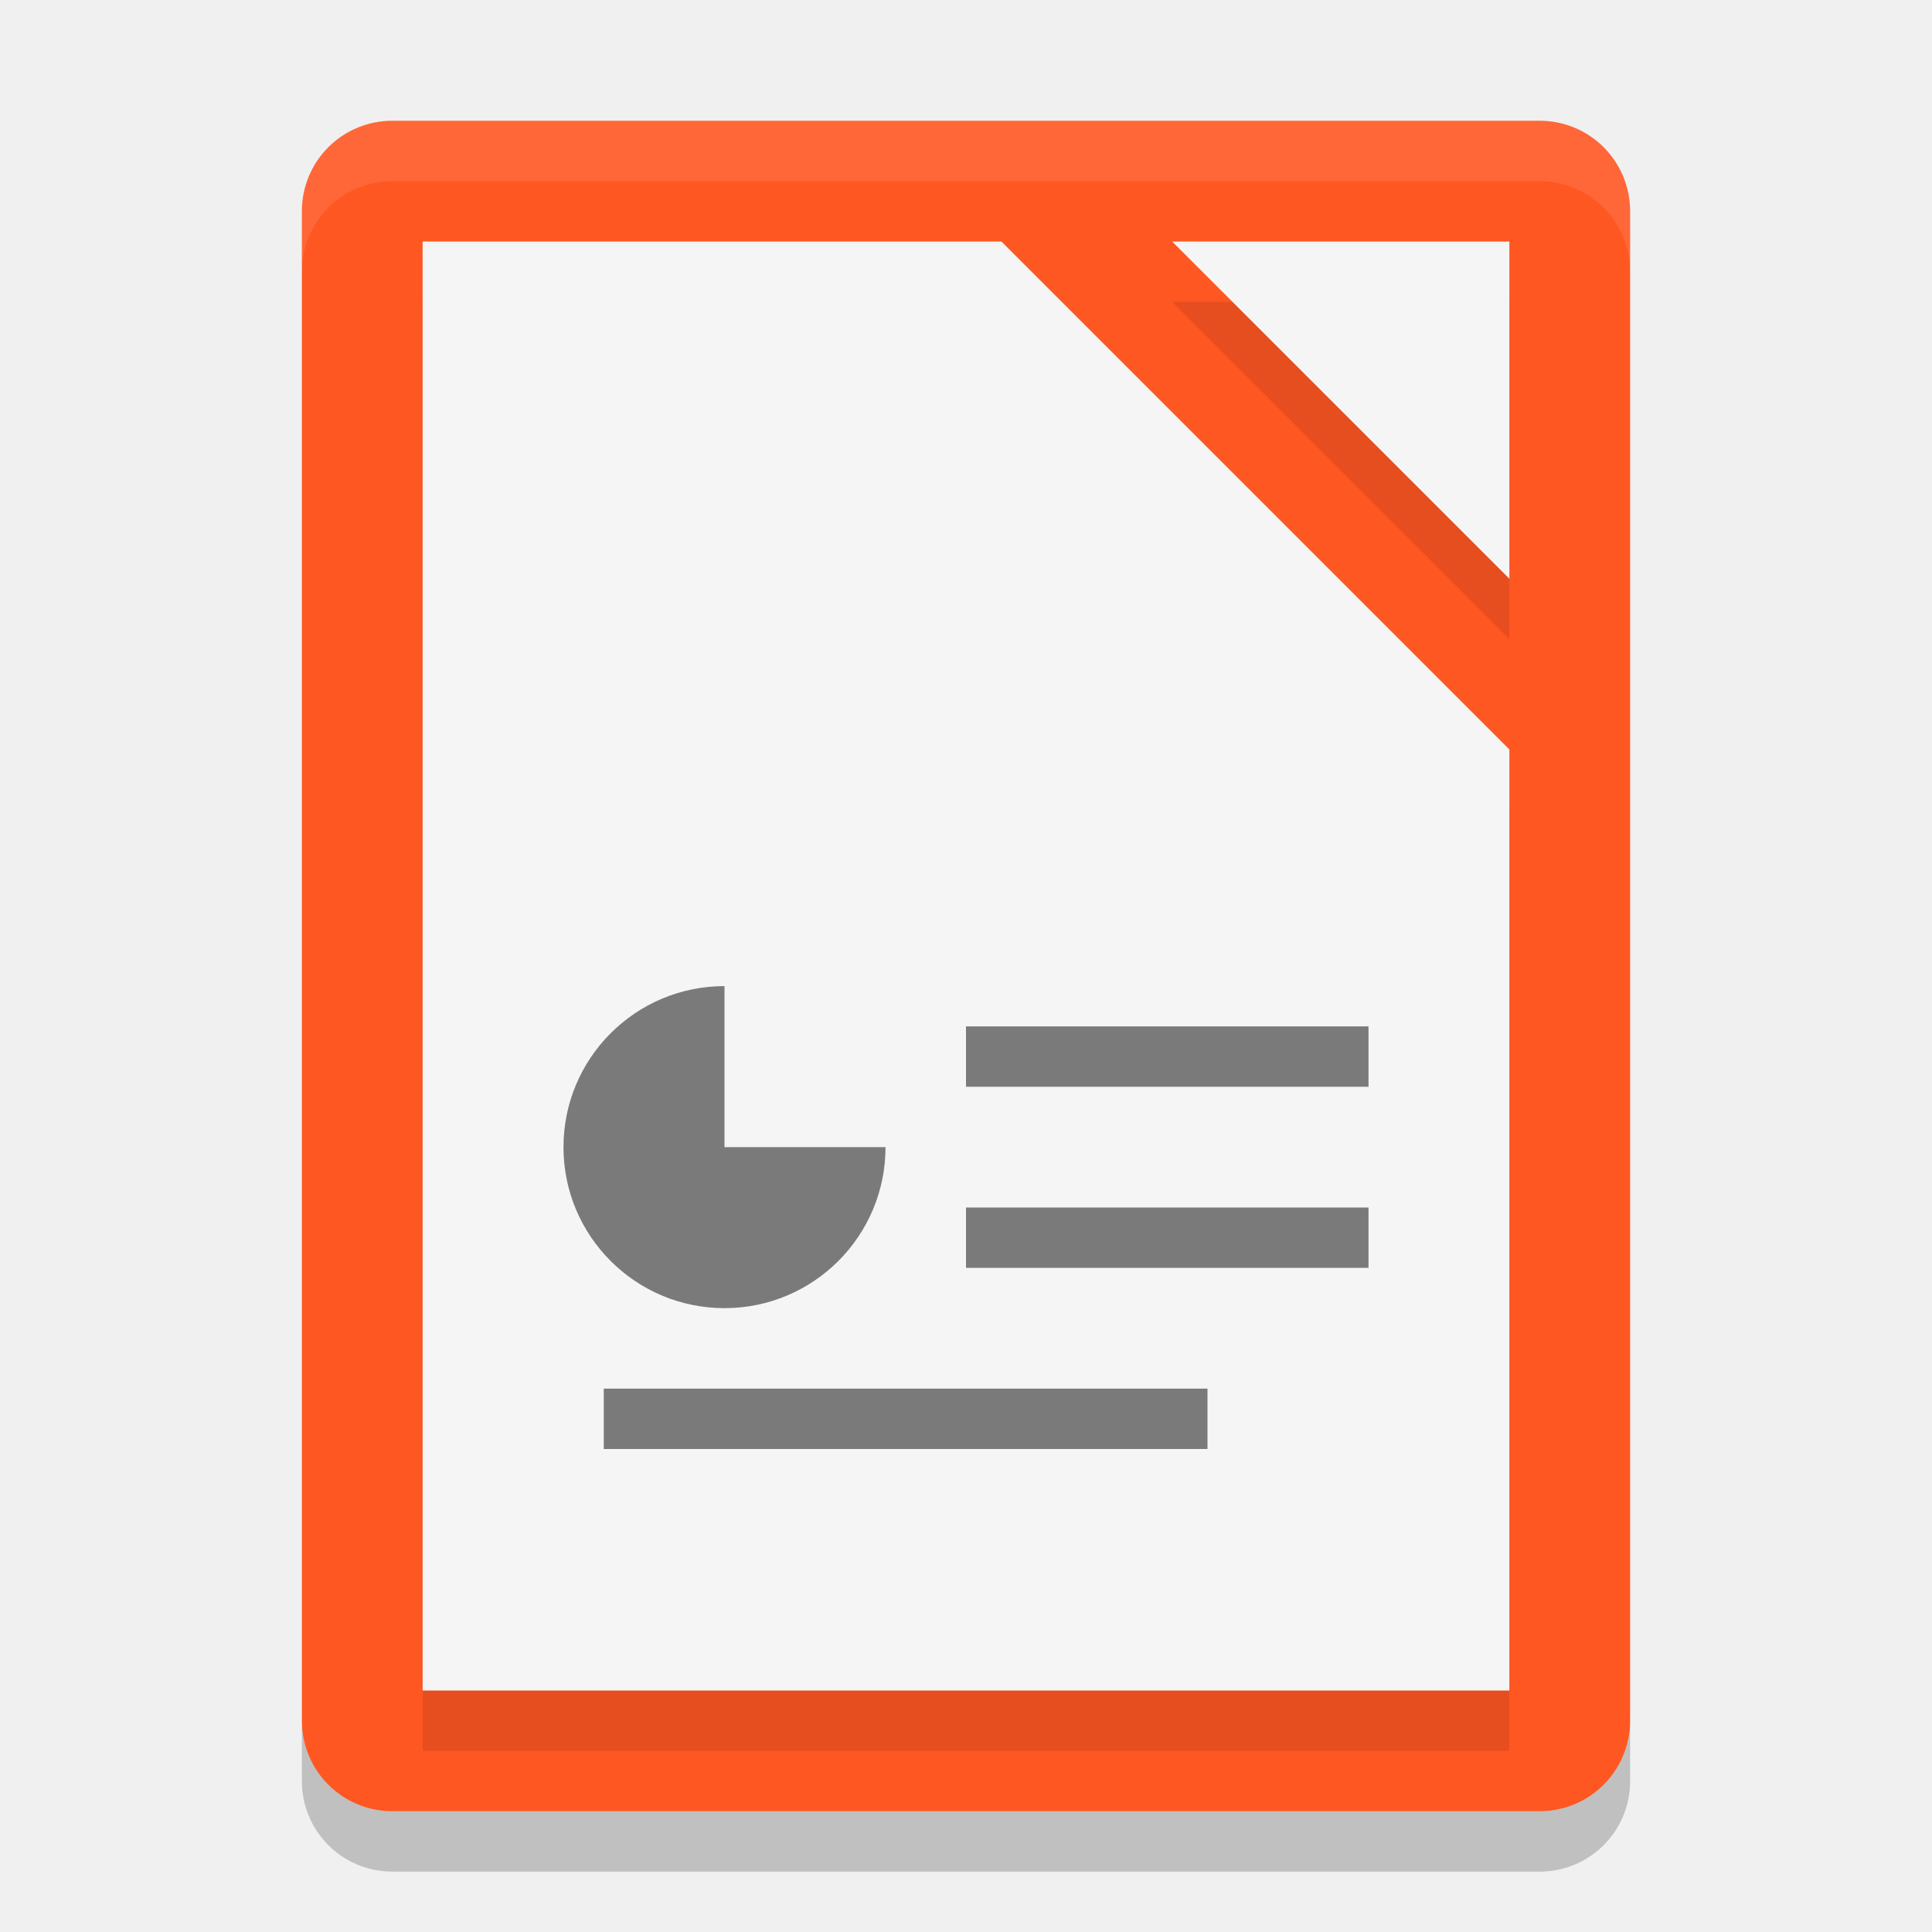
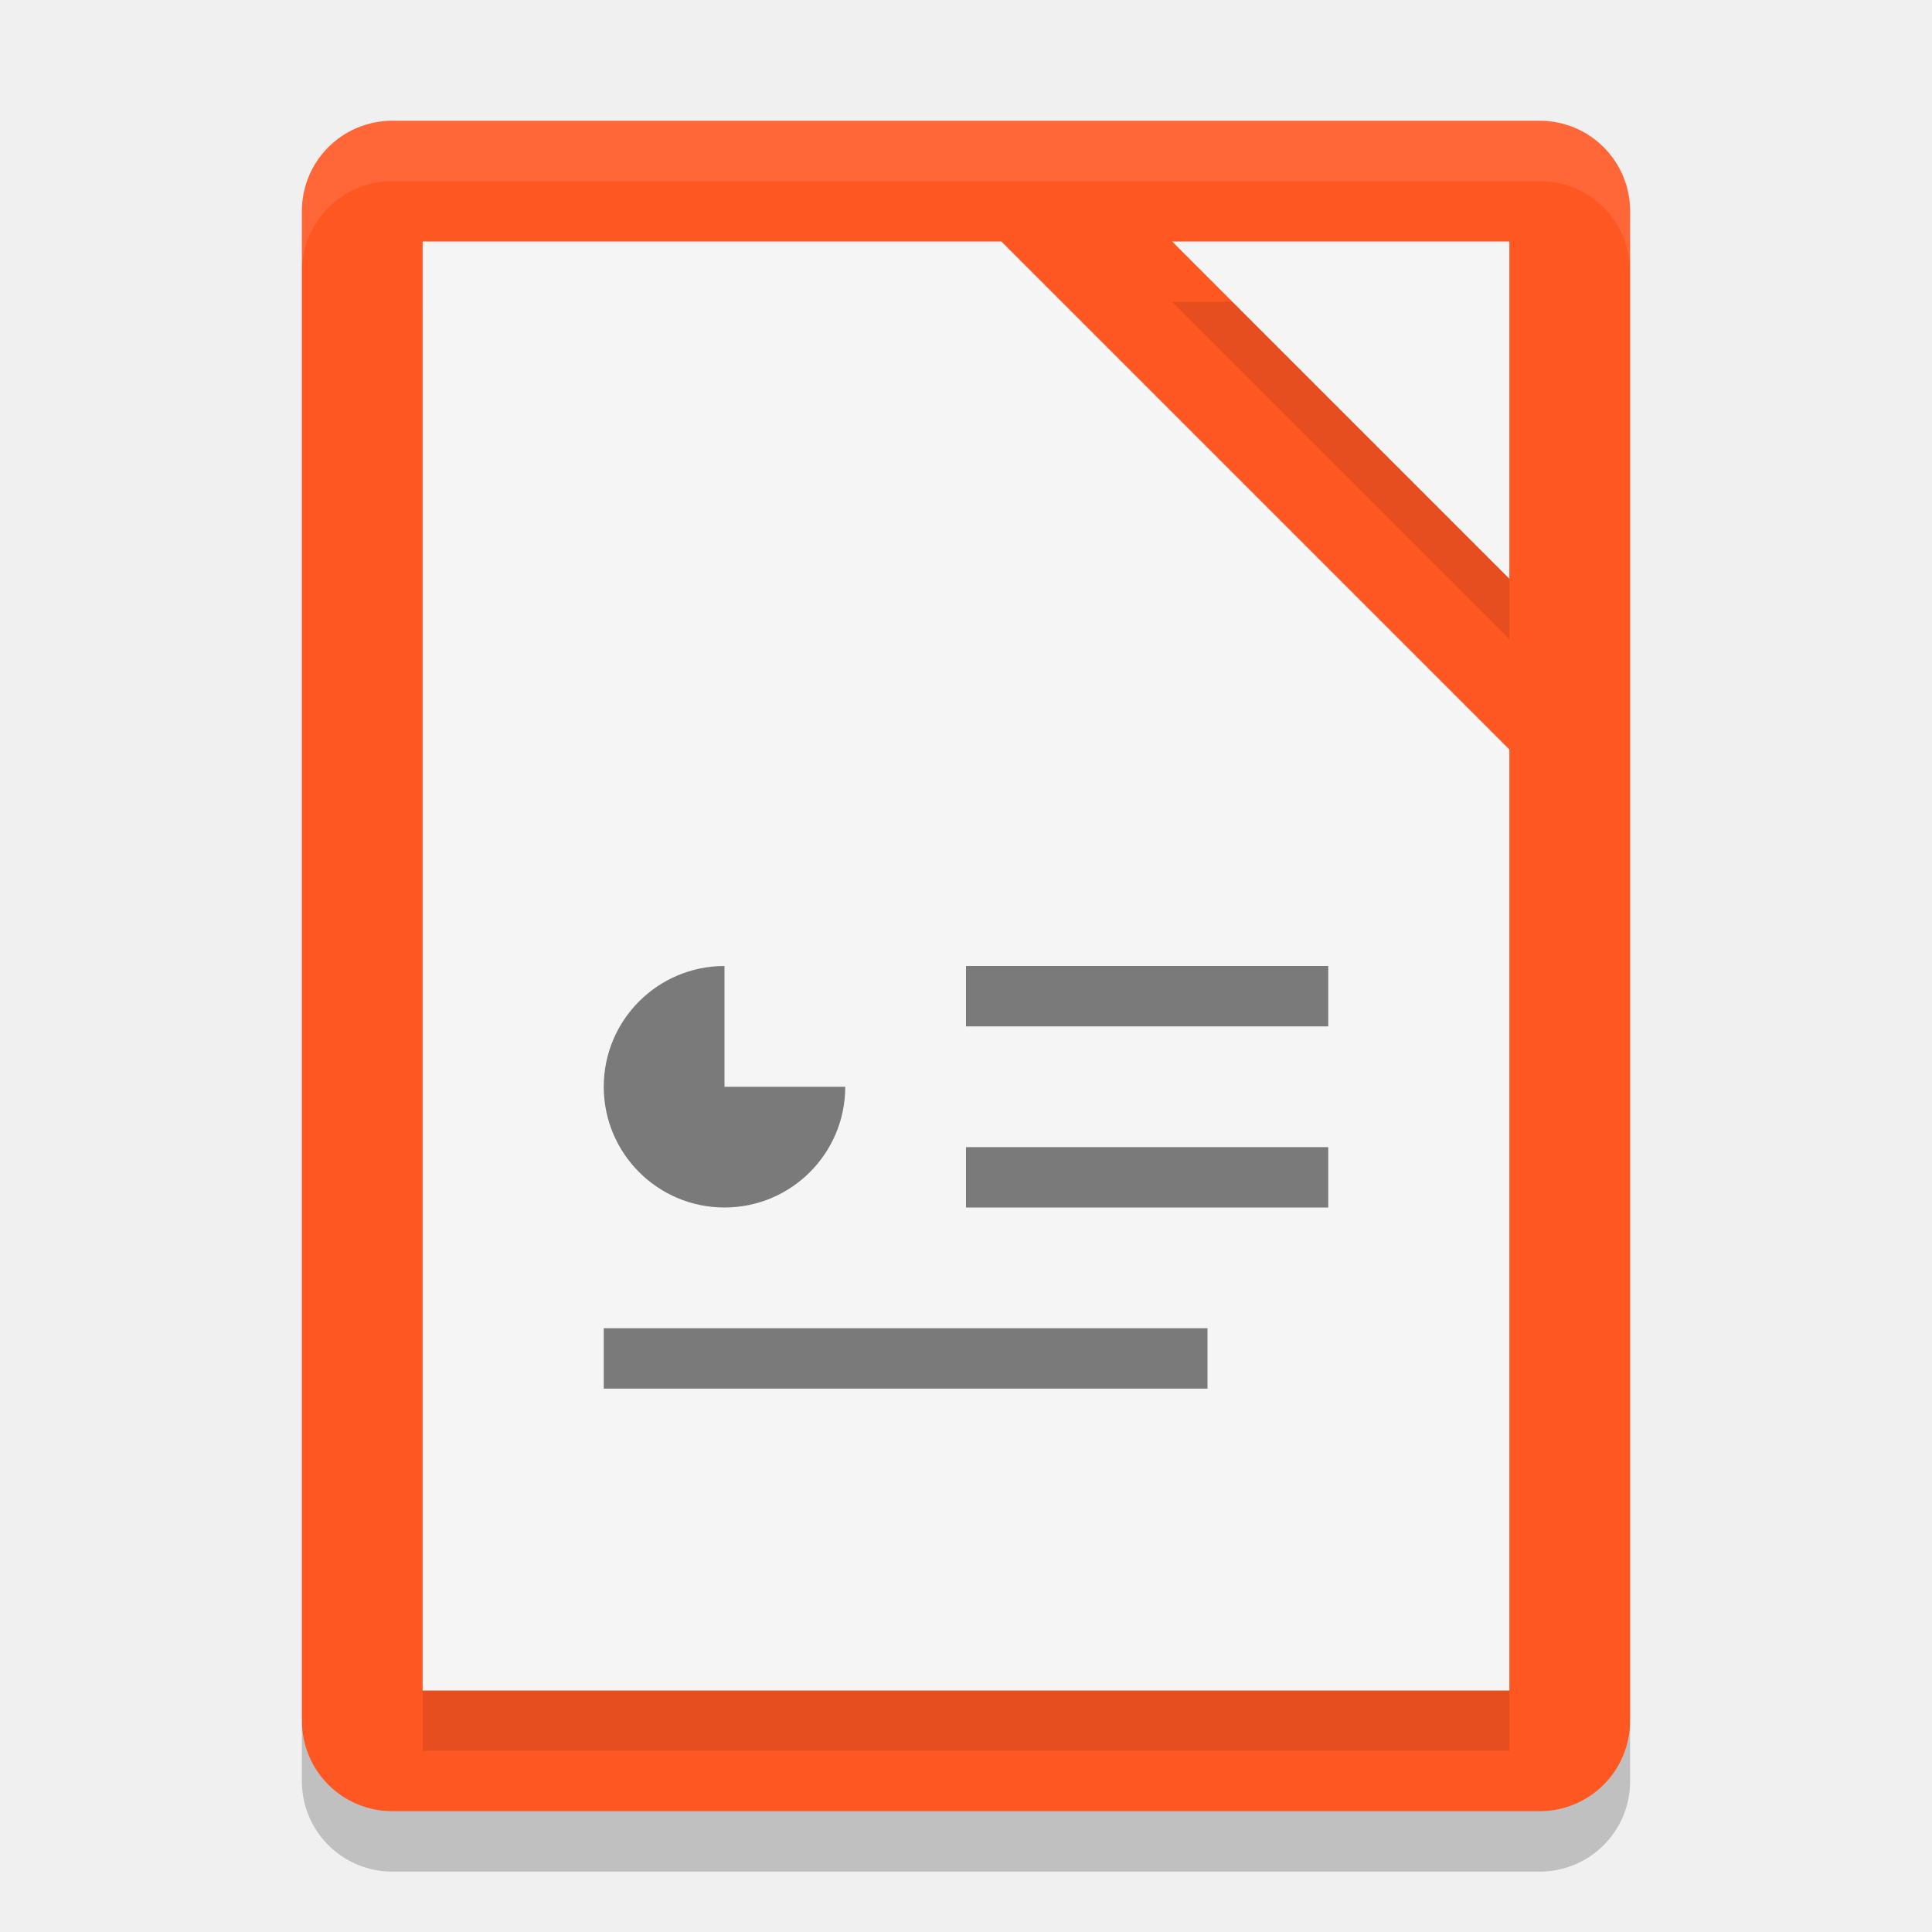
<svg xmlns="http://www.w3.org/2000/svg" width="32" height="32" version="1">
  <path fill="#ff5722" d="m27 28.5v-25c0-0.831-0.669-1.5-1.5-1.5h-19c-0.831 0-1.5 0.669-1.5 1.5v25c0 0.831 0.669 1.5 1.5 1.5h19c0.831 0 1.5-0.669 1.5-1.5z" />
  <path opacity=".1" d="m7 5v24h18v-15.586l-8.414-8.414h-9.586zm12.414 0 5.586 5.586v-5.586h-5.586z" />
  <path fill="#f5f5f5" d="m7 4v24h18v-15.586l-8.414-8.414h-9.586zm12.414 0 5.586 5.586v-5.586h-5.586z" />
  <path fill="#fff" opacity=".1" d="m6.5 2c-0.831 0-1.5 0.669-1.5 1.5v1c0-0.831 0.669-1.5 1.5-1.5h19c0.831 0 1.5 0.669 1.5 1.5v-1c0-0.831-0.669-1.5-1.5-1.5z" />
-   <path opacity=".5" d="m12 16.333c-1.473 0-2.667 1.194-2.667 2.667s1.194 2.667 2.667 2.667 2.667-1.194 2.667-2.667h-2.667zm4 0.667v1h6.667v-1zm0 3v1h6.667v-1zm-6 3v1h10v-1z" />
  <path opacity=".2" d="m5 28.5v1c0 0.831 0.669 1.5 1.5 1.5h19c0.831 0 1.5-0.669 1.5-1.5v-1c0 0.831-0.669 1.5-1.5 1.5h-19c-0.831 0-1.5-0.669-1.5-1.5z" />
+   <path style="opacity:0.5" d="m 12,16 c -1.105,0 -2,0.895 -2,2 0,1.105 0.895,2 2,2 1.105,0 2,-0.895 2,-2 h -2 z m 4,0 v 1 h 6 v -1 z m 0,3 v 1 h 6 v -1 z m -6,3 v 1 h 10 v -1 z" />
</svg>
